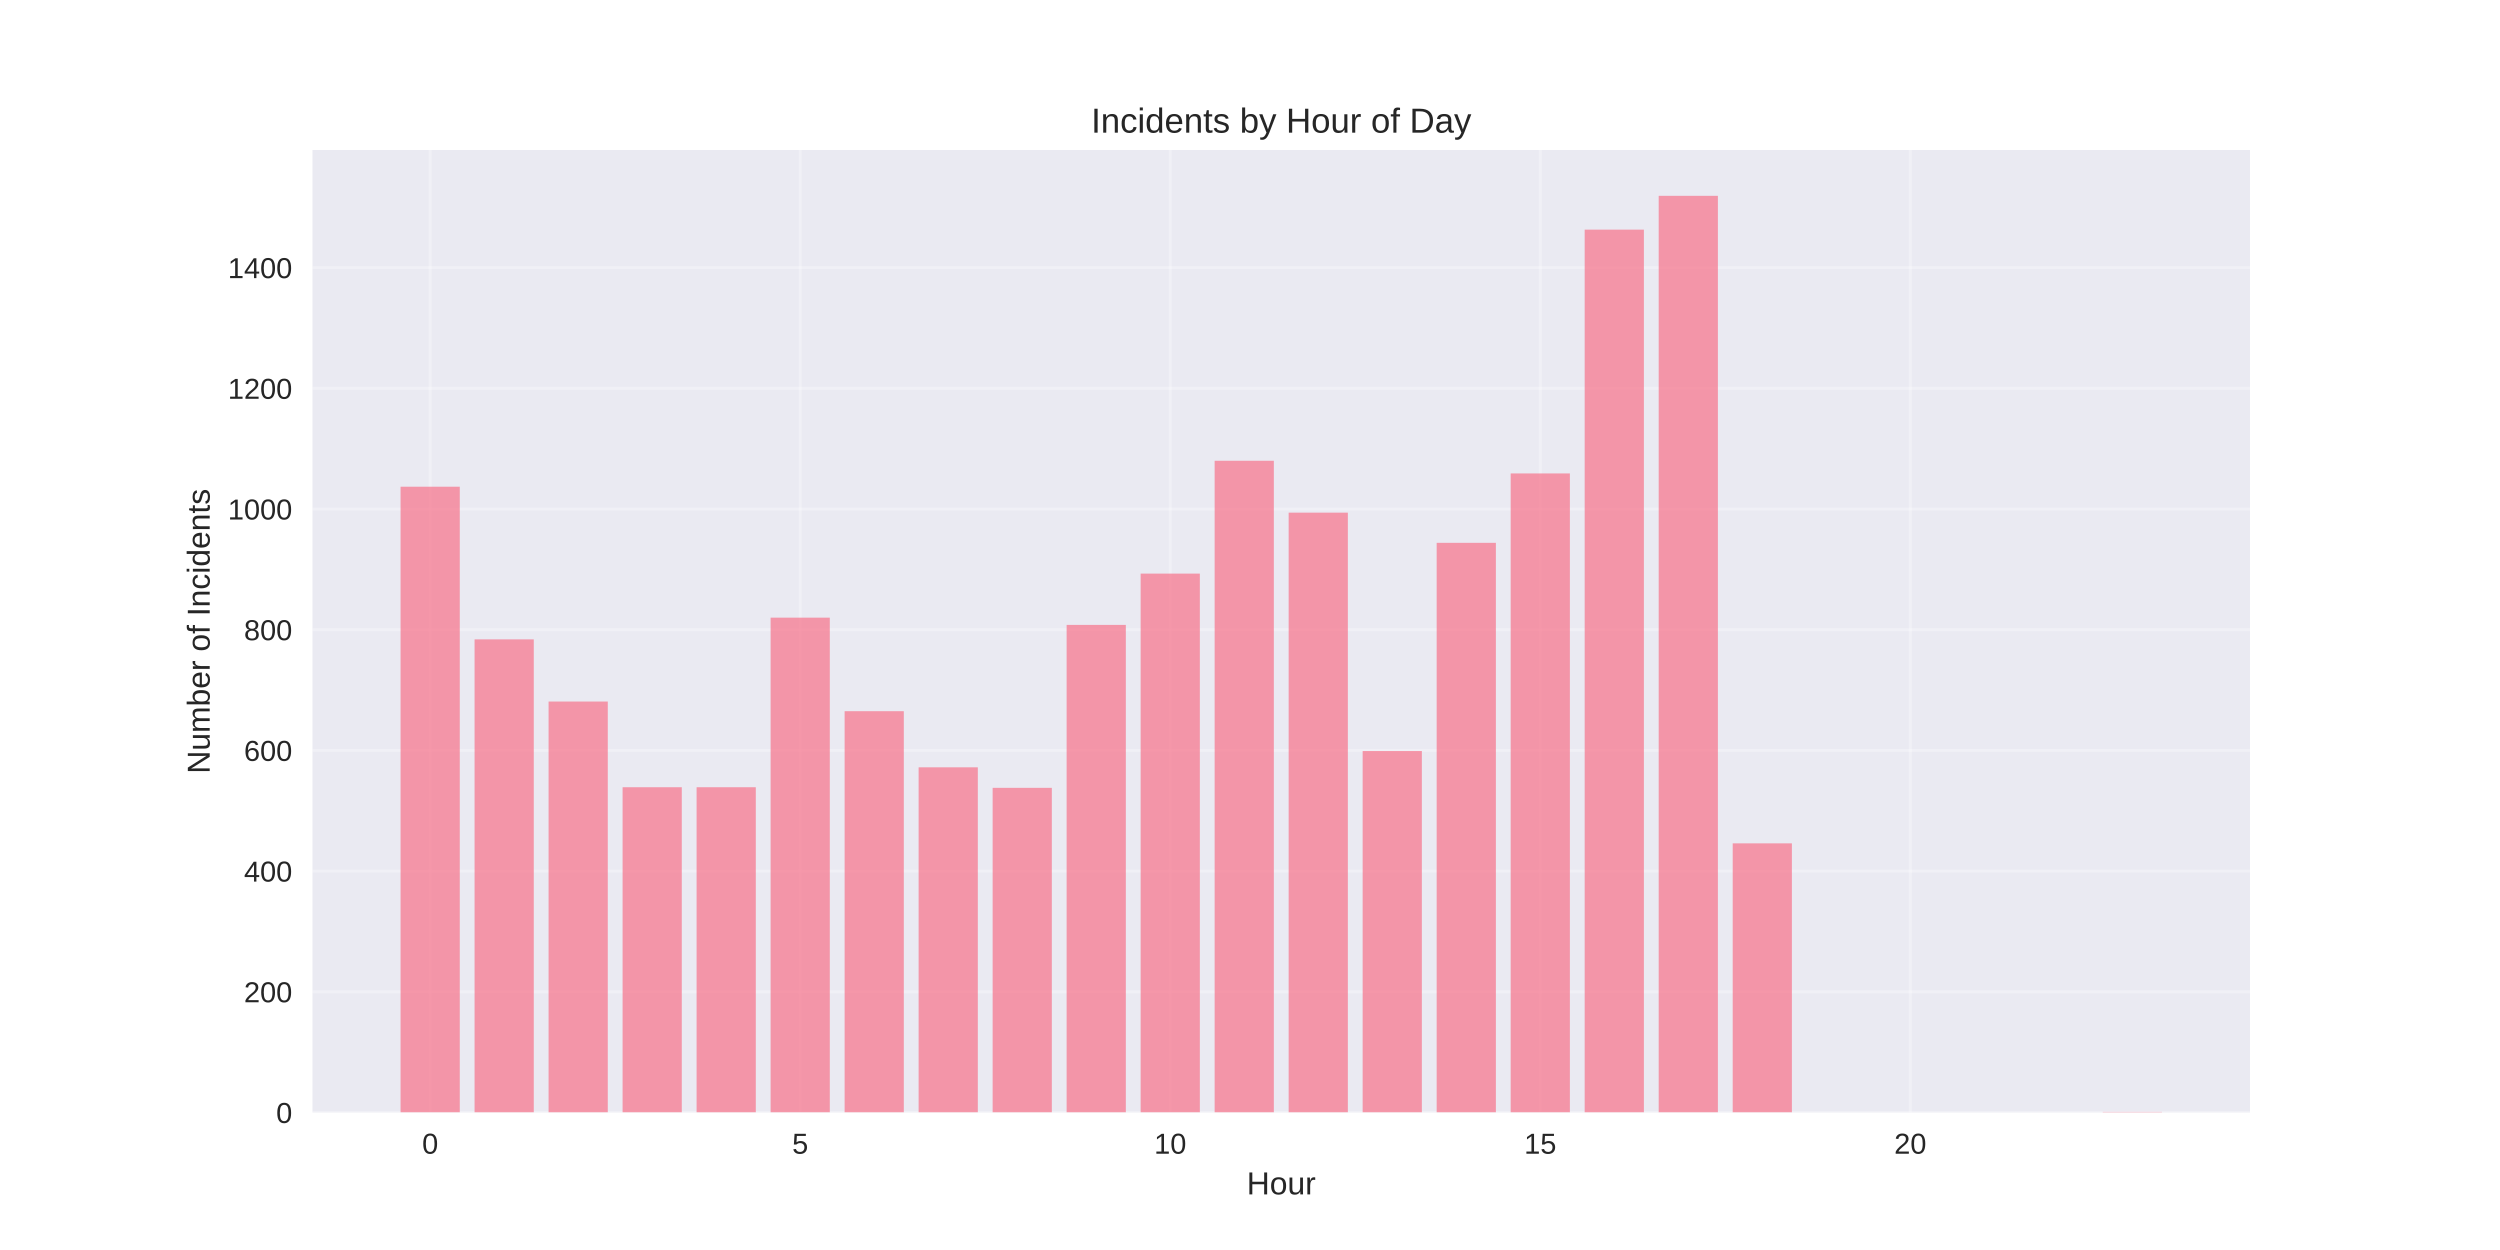
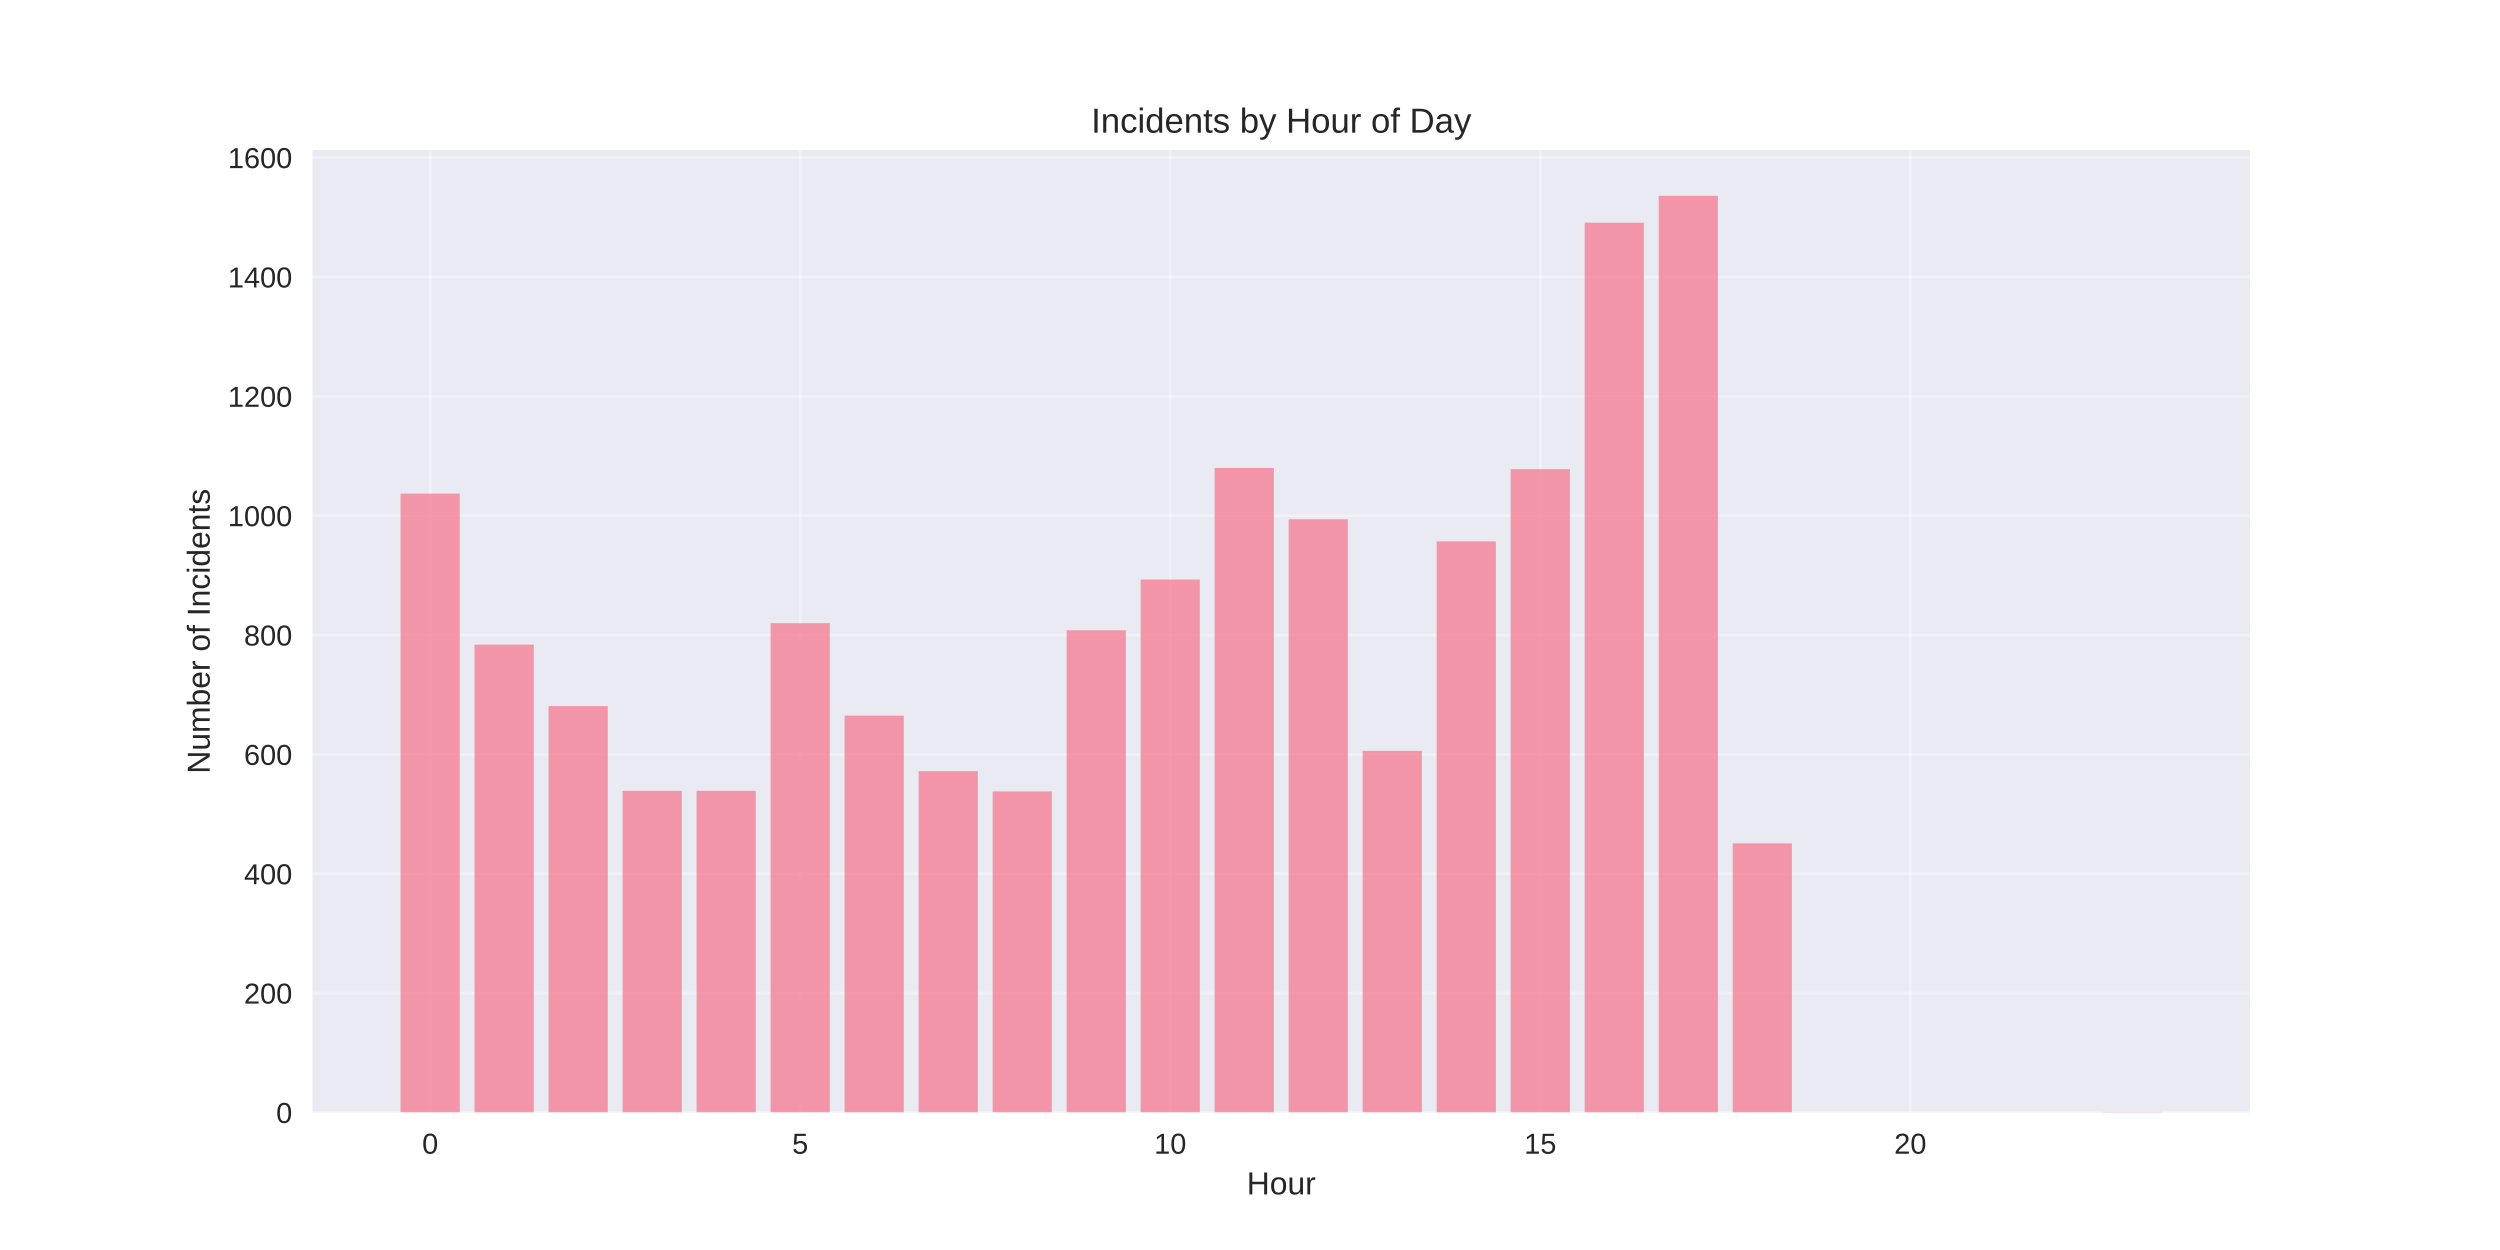
<svg xmlns="http://www.w3.org/2000/svg" width="864pt" height="432pt" viewBox="0 0 864 432" version="1.1">
  <defs>
    <style type="text/css">*{stroke-linejoin: round; stroke-linecap: butt}</style>
  </defs>
  <g id="figure_1">
    <g id="patch_1">
      <path d="M 0 432  L 864 432  L 864 0  L 0 0  z " style="fill: #ffffff" />
    </g>
    <g id="axes_1">
      <g id="patch_2">
        <path d="M 108 384.48  L 777.6 384.48  L 777.6 51.84  L 108 51.84  z " style="fill: #eaeaf2" />
      </g>
      <g id="matplotlib.axis_1">
        <g id="xtick_1">
          <g id="line2d_1">
-             <path d="M 148.667 384.48  L 148.667 51.84  " clip-path="url(#p97fc8d8fdb)" style="fill: none; stroke: #ffffff; stroke-opacity: 0.3; stroke-linecap: round" />
+             <path d="M 148.667 384.48  L 148.667 51.84  " clip-path="url(#p2e348ce47a)" style="fill: none; stroke: #ffffff; stroke-opacity: 0.3; stroke-linecap: round" />
          </g>
          <g id="line2d_2" />
          <g id="text_1">
            <text style="fill: #262626; font: 10px 'Arial', 'Liberation Sans', 'DejaVu Sans', 'Bitstream Vera Sans', sans-serif; text-anchor: middle" x="148.667" y="398.727" transform="rotate(-0 148.6671 398.7269)">0</text>
          </g>
        </g>
        <g id="xtick_2">
          <g id="line2d_3">
-             <path d="M 276.551 384.48  L 276.551 51.84  " clip-path="url(#p97fc8d8fdb)" style="fill: none; stroke: #ffffff; stroke-opacity: 0.3; stroke-linecap: round" />
+             <path d="M 276.551 384.48  L 276.551 51.84  " clip-path="url(#p2e348ce47a)" style="fill: none; stroke: #ffffff; stroke-opacity: 0.3; stroke-linecap: round" />
          </g>
          <g id="line2d_4" />
          <g id="text_2">
            <text style="fill: #262626; font: 10px 'Arial', 'Liberation Sans', 'DejaVu Sans', 'Bitstream Vera Sans', sans-serif; text-anchor: middle" x="276.551" y="398.727" transform="rotate(-0 276.551 398.7269)">5</text>
          </g>
        </g>
        <g id="xtick_3">
          <g id="line2d_5">
-             <path d="M 404.435 384.48  L 404.435 51.84  " clip-path="url(#p97fc8d8fdb)" style="fill: none; stroke: #ffffff; stroke-opacity: 0.3; stroke-linecap: round" />
+             <path d="M 404.435 384.48  L 404.435 51.84  " clip-path="url(#p2e348ce47a)" style="fill: none; stroke: #ffffff; stroke-opacity: 0.3; stroke-linecap: round" />
          </g>
          <g id="line2d_6" />
          <g id="text_3">
            <text style="fill: #262626; font: 10px 'Arial', 'Liberation Sans', 'DejaVu Sans', 'Bitstream Vera Sans', sans-serif; text-anchor: middle" x="404.435" y="398.727" transform="rotate(-0 404.4348 398.7269)">10</text>
          </g>
        </g>
        <g id="xtick_4">
          <g id="line2d_7">
-             <path d="M 532.319 384.48  L 532.319 51.84  " clip-path="url(#p97fc8d8fdb)" style="fill: none; stroke: #ffffff; stroke-opacity: 0.3; stroke-linecap: round" />
+             <path d="M 532.319 384.48  L 532.319 51.84  " clip-path="url(#p2e348ce47a)" style="fill: none; stroke: #ffffff; stroke-opacity: 0.3; stroke-linecap: round" />
          </g>
          <g id="line2d_8" />
          <g id="text_4">
            <text style="fill: #262626; font: 10px 'Arial', 'Liberation Sans', 'DejaVu Sans', 'Bitstream Vera Sans', sans-serif; text-anchor: middle" x="532.319" y="398.727" transform="rotate(-0 532.3187 398.7269)">15</text>
          </g>
        </g>
        <g id="xtick_5">
          <g id="line2d_9">
-             <path d="M 660.203 384.48  L 660.203 51.84  " clip-path="url(#p97fc8d8fdb)" style="fill: none; stroke: #ffffff; stroke-opacity: 0.3; stroke-linecap: round" />
+             <path d="M 660.203 384.48  L 660.203 51.84  " clip-path="url(#p2e348ce47a)" style="fill: none; stroke: #ffffff; stroke-opacity: 0.3; stroke-linecap: round" />
          </g>
          <g id="line2d_10" />
          <g id="text_5">
            <text style="fill: #262626; font: 10px 'Arial', 'Liberation Sans', 'DejaVu Sans', 'Bitstream Vera Sans', sans-serif; text-anchor: middle" x="660.203" y="398.727" transform="rotate(-0 660.2026 398.7269)">20</text>
          </g>
        </g>
        <g id="text_6">
          <text style="fill: #262626; font: 11px 'Arial', 'Liberation Sans', 'DejaVu Sans', 'Bitstream Vera Sans', sans-serif; text-anchor: middle" x="442.8" y="412.773" transform="rotate(-0 442.8 412.7734)">Hour</text>
        </g>
      </g>
      <g id="matplotlib.axis_2">
        <g id="ytick_1">
          <g id="line2d_11">
-             <path d="M 108 384.48  L 777.6 384.48  " clip-path="url(#p97fc8d8fdb)" style="fill: none; stroke: #ffffff; stroke-opacity: 0.3; stroke-linecap: round" />
+             <path d="M 108 384.48  L 777.6 384.48  " clip-path="url(#p2e348ce47a)" style="fill: none; stroke: #ffffff; stroke-opacity: 0.3; stroke-linecap: round" />
          </g>
          <g id="line2d_12" />
          <g id="text_7">
            <text style="fill: #262626; font: 10px 'Arial', 'Liberation Sans', 'DejaVu Sans', 'Bitstream Vera Sans', sans-serif; text-anchor: end" x="101" y="388.103" transform="rotate(-0 101 388.1034)">0</text>
          </g>
        </g>
        <g id="ytick_2">
          <g id="line2d_13">
-             <path d="M 108 342.768  L 777.6 342.768  " clip-path="url(#p97fc8d8fdb)" style="fill: none; stroke: #ffffff; stroke-opacity: 0.3; stroke-linecap: round" />
+             <path d="M 108 343.23  L 777.6 343.23  " clip-path="url(#p2e348ce47a)" style="fill: none; stroke: #ffffff; stroke-opacity: 0.3; stroke-linecap: round" />
          </g>
          <g id="line2d_14" />
          <g id="text_8">
-             <text style="fill: #262626; font: 10px 'Arial', 'Liberation Sans', 'DejaVu Sans', 'Bitstream Vera Sans', sans-serif; text-anchor: end" x="101" y="346.392" transform="rotate(-0 101 346.3918)">200</text>
+             <text style="fill: #262626; font: 10px 'Arial', 'Liberation Sans', 'DejaVu Sans', 'Bitstream Vera Sans', sans-serif; text-anchor: end" x="101" y="346.853" transform="rotate(-0 101 346.8534)">200</text>
          </g>
        </g>
        <g id="ytick_3">
          <g id="line2d_15">
-             <path d="M 108 301.057  L 777.6 301.057  " clip-path="url(#p97fc8d8fdb)" style="fill: none; stroke: #ffffff; stroke-opacity: 0.3; stroke-linecap: round" />
+             <path d="M 108 301.98  L 777.6 301.98  " clip-path="url(#p2e348ce47a)" style="fill: none; stroke: #ffffff; stroke-opacity: 0.3; stroke-linecap: round" />
          </g>
          <g id="line2d_16" />
          <g id="text_9">
-             <text style="fill: #262626; font: 10px 'Arial', 'Liberation Sans', 'DejaVu Sans', 'Bitstream Vera Sans', sans-serif; text-anchor: end" x="101" y="304.68" transform="rotate(-0 101 304.6801)">400</text>
+             <text style="fill: #262626; font: 10px 'Arial', 'Liberation Sans', 'DejaVu Sans', 'Bitstream Vera Sans', sans-serif; text-anchor: end" x="101" y="305.603" transform="rotate(-0 101 305.6034)">400</text>
          </g>
        </g>
        <g id="ytick_4">
          <g id="line2d_17">
-             <path d="M 108 259.345  L 777.6 259.345  " clip-path="url(#p97fc8d8fdb)" style="fill: none; stroke: #ffffff; stroke-opacity: 0.3; stroke-linecap: round" />
+             <path d="M 108 260.73  L 777.6 260.73  " clip-path="url(#p2e348ce47a)" style="fill: none; stroke: #ffffff; stroke-opacity: 0.3; stroke-linecap: round" />
          </g>
          <g id="line2d_18" />
          <g id="text_10">
-             <text style="fill: #262626; font: 10px 'Arial', 'Liberation Sans', 'DejaVu Sans', 'Bitstream Vera Sans', sans-serif; text-anchor: end" x="101" y="262.968" transform="rotate(-0 101 262.9685)">600</text>
+             <text style="fill: #262626; font: 10px 'Arial', 'Liberation Sans', 'DejaVu Sans', 'Bitstream Vera Sans', sans-serif; text-anchor: end" x="101" y="264.353" transform="rotate(-0 101 264.3534)">600</text>
          </g>
        </g>
        <g id="ytick_5">
          <g id="line2d_19">
-             <path d="M 108 217.633  L 777.6 217.633  " clip-path="url(#p97fc8d8fdb)" style="fill: none; stroke: #ffffff; stroke-opacity: 0.3; stroke-linecap: round" />
+             <path d="M 108 219.48  L 777.6 219.48  " clip-path="url(#p2e348ce47a)" style="fill: none; stroke: #ffffff; stroke-opacity: 0.3; stroke-linecap: round" />
          </g>
          <g id="line2d_20" />
          <g id="text_11">
-             <text style="fill: #262626; font: 10px 'Arial', 'Liberation Sans', 'DejaVu Sans', 'Bitstream Vera Sans', sans-serif; text-anchor: end" x="101" y="221.257" transform="rotate(-0 101 221.2568)">800</text>
+             <text style="fill: #262626; font: 10px 'Arial', 'Liberation Sans', 'DejaVu Sans', 'Bitstream Vera Sans', sans-serif; text-anchor: end" x="101" y="223.103" transform="rotate(-0 101 223.1034)">800</text>
          </g>
        </g>
        <g id="ytick_6">
          <g id="line2d_21">
-             <path d="M 108 175.922  L 777.6 175.922  " clip-path="url(#p97fc8d8fdb)" style="fill: none; stroke: #ffffff; stroke-opacity: 0.3; stroke-linecap: round" />
+             <path d="M 108 178.23  L 777.6 178.23  " clip-path="url(#p2e348ce47a)" style="fill: none; stroke: #ffffff; stroke-opacity: 0.3; stroke-linecap: round" />
          </g>
          <g id="line2d_22" />
          <g id="text_12">
-             <text style="fill: #262626; font: 10px 'Arial', 'Liberation Sans', 'DejaVu Sans', 'Bitstream Vera Sans', sans-serif; text-anchor: end" x="101" y="179.545" transform="rotate(-0 101 179.5452)">1000</text>
+             <text style="fill: #262626; font: 10px 'Arial', 'Liberation Sans', 'DejaVu Sans', 'Bitstream Vera Sans', sans-serif; text-anchor: end" x="101" y="181.853" transform="rotate(-0 101 181.8534)">1000</text>
          </g>
        </g>
        <g id="ytick_7">
          <g id="line2d_23">
-             <path d="M 108 134.21  L 777.6 134.21  " clip-path="url(#p97fc8d8fdb)" style="fill: none; stroke: #ffffff; stroke-opacity: 0.3; stroke-linecap: round" />
+             <path d="M 108 136.98  L 777.6 136.98  " clip-path="url(#p2e348ce47a)" style="fill: none; stroke: #ffffff; stroke-opacity: 0.3; stroke-linecap: round" />
          </g>
          <g id="line2d_24" />
          <g id="text_13">
-             <text style="fill: #262626; font: 10px 'Arial', 'Liberation Sans', 'DejaVu Sans', 'Bitstream Vera Sans', sans-serif; text-anchor: end" x="101" y="137.834" transform="rotate(-0 101 137.8335)">1200</text>
+             <text style="fill: #262626; font: 10px 'Arial', 'Liberation Sans', 'DejaVu Sans', 'Bitstream Vera Sans', sans-serif; text-anchor: end" x="101" y="140.603" transform="rotate(-0 101 140.6034)">1200</text>
          </g>
        </g>
        <g id="ytick_8">
          <g id="line2d_25">
-             <path d="M 108 92.498  L 777.6 92.498  " clip-path="url(#p97fc8d8fdb)" style="fill: none; stroke: #ffffff; stroke-opacity: 0.3; stroke-linecap: round" />
+             <path d="M 108 95.73  L 777.6 95.73  " clip-path="url(#p2e348ce47a)" style="fill: none; stroke: #ffffff; stroke-opacity: 0.3; stroke-linecap: round" />
          </g>
          <g id="line2d_26" />
          <g id="text_14">
-             <text style="fill: #262626; font: 10px 'Arial', 'Liberation Sans', 'DejaVu Sans', 'Bitstream Vera Sans', sans-serif; text-anchor: end" x="101" y="96.122" transform="rotate(-0 101 96.12187)">1400</text>
-           </g>
-         </g>
-         <g id="text_15">
+             <text style="fill: #262626; font: 10px 'Arial', 'Liberation Sans', 'DejaVu Sans', 'Bitstream Vera Sans', sans-serif; text-anchor: end" x="101" y="99.353" transform="rotate(-0 101 99.35344)">1400</text>
+           </g>
+         </g>
+         <g id="ytick_9">
+           <g id="line2d_27">
+             <path d="M 108 54.48  L 777.6 54.48  " clip-path="url(#p2e348ce47a)" style="fill: none; stroke: #ffffff; stroke-opacity: 0.3; stroke-linecap: round" />
+           </g>
+           <g id="line2d_28" />
+           <g id="text_15">
+             <text style="fill: #262626; font: 10px 'Arial', 'Liberation Sans', 'DejaVu Sans', 'Bitstream Vera Sans', sans-serif; text-anchor: end" x="101" y="58.103" transform="rotate(-0 101 58.10344)">1600</text>
+           </g>
+         </g>
+         <g id="text_16">
          <text style="fill: #262626; font: 11px 'Arial', 'Liberation Sans', 'DejaVu Sans', 'Bitstream Vera Sans', sans-serif; text-anchor: middle" x="72.474" y="218.16" transform="rotate(-90 72.47375 218.16)">Number of Incidents</text>
        </g>
      </g>
      <g id="patch_3">
-         <path d="M 138.436 384.48  L 158.898 384.48  L 158.898 168.205  L 138.436 168.205  z " clip-path="url(#p97fc8d8fdb)" style="fill: #f77189; opacity: 0.7" />
+         <path d="M 138.436 384.48  L 158.898 384.48  L 158.898 170.599  L 138.436 170.599  z " clip-path="url(#p2e348ce47a)" style="fill: #f77189; opacity: 0.7" />
      </g>
      <g id="patch_4">
-         <path d="M 164.013 384.48  L 184.475 384.48  L 184.475 220.97  L 164.013 220.97  z " clip-path="url(#p97fc8d8fdb)" style="fill: #f77189; opacity: 0.7" />
+         <path d="M 164.013 384.48  L 184.475 384.48  L 184.475 222.78  L 164.013 222.78  z " clip-path="url(#p2e348ce47a)" style="fill: #f77189; opacity: 0.7" />
      </g>
      <g id="patch_5">
-         <path d="M 189.59 384.48  L 210.051 384.48  L 210.051 242.452  L 189.59 242.452  z " clip-path="url(#p97fc8d8fdb)" style="fill: #f77189; opacity: 0.7" />
+         <path d="M 189.59 384.48  L 210.051 384.48  L 210.051 244.024  L 189.59 244.024  z " clip-path="url(#p2e348ce47a)" style="fill: #f77189; opacity: 0.7" />
      </g>
      <g id="patch_6">
-         <path d="M 215.167 384.48  L 235.628 384.48  L 235.628 272.067  L 215.167 272.067  z " clip-path="url(#p97fc8d8fdb)" style="fill: #f77189; opacity: 0.7" />
+         <path d="M 215.167 384.48  L 235.628 384.48  L 235.628 273.311  L 215.167 273.311  z " clip-path="url(#p2e348ce47a)" style="fill: #f77189; opacity: 0.7" />
      </g>
      <g id="patch_7">
-         <path d="M 240.743 384.48  L 261.205 384.48  L 261.205 272.067  L 240.743 272.067  z " clip-path="url(#p97fc8d8fdb)" style="fill: #f77189; opacity: 0.7" />
+         <path d="M 240.743 384.48  L 261.205 384.48  L 261.205 273.311  L 240.743 273.311  z " clip-path="url(#p2e348ce47a)" style="fill: #f77189; opacity: 0.7" />
      </g>
      <g id="patch_8">
-         <path d="M 266.32 384.48  L 286.782 384.48  L 286.782 213.462  L 266.32 213.462  z " clip-path="url(#p97fc8d8fdb)" style="fill: #f77189; opacity: 0.7" />
+         <path d="M 266.32 384.48  L 286.782 384.48  L 286.782 215.355  L 266.32 215.355  z " clip-path="url(#p2e348ce47a)" style="fill: #f77189; opacity: 0.7" />
      </g>
      <g id="patch_9">
-         <path d="M 291.897 384.48  L 312.358 384.48  L 312.358 245.789  L 291.897 245.789  z " clip-path="url(#p97fc8d8fdb)" style="fill: #f77189; opacity: 0.7" />
+         <path d="M 291.897 384.48  L 312.358 384.48  L 312.358 247.324  L 291.897 247.324  z " clip-path="url(#p2e348ce47a)" style="fill: #f77189; opacity: 0.7" />
      </g>
      <g id="patch_10">
-         <path d="M 317.474 384.48  L 337.935 384.48  L 337.935 265.185  L 317.474 265.185  z " clip-path="url(#p97fc8d8fdb)" style="fill: #f77189; opacity: 0.7" />
+         <path d="M 317.474 384.48  L 337.935 384.48  L 337.935 266.505  L 317.474 266.505  z " clip-path="url(#p2e348ce47a)" style="fill: #f77189; opacity: 0.7" />
      </g>
      <g id="patch_11">
-         <path d="M 343.051 384.48  L 363.512 384.48  L 363.512 272.276  L 343.051 272.276  z " clip-path="url(#p97fc8d8fdb)" style="fill: #f77189; opacity: 0.7" />
+         <path d="M 343.051 384.48  L 363.512 384.48  L 363.512 273.517  L 343.051 273.517  z " clip-path="url(#p2e348ce47a)" style="fill: #f77189; opacity: 0.7" />
      </g>
      <g id="patch_12">
-         <path d="M 368.627 384.48  L 389.089 384.48  L 389.089 215.965  L 368.627 215.965  z " clip-path="url(#p97fc8d8fdb)" style="fill: #f77189; opacity: 0.7" />
+         <path d="M 368.627 384.48  L 389.089 384.48  L 389.089 217.83  L 368.627 217.83  z " clip-path="url(#p2e348ce47a)" style="fill: #f77189; opacity: 0.7" />
      </g>
      <g id="patch_13">
-         <path d="M 394.204 384.48  L 414.666 384.48  L 414.666 198.237  L 394.204 198.237  z " clip-path="url(#p97fc8d8fdb)" style="fill: #f77189; opacity: 0.7" />
+         <path d="M 394.204 384.48  L 414.666 384.48  L 414.666 200.299  L 394.204 200.299  z " clip-path="url(#p2e348ce47a)" style="fill: #f77189; opacity: 0.7" />
      </g>
      <g id="patch_14">
-         <path d="M 419.781 384.48  L 440.242 384.48  L 440.242 159.237  L 419.781 159.237  z " clip-path="url(#p97fc8d8fdb)" style="fill: #f77189; opacity: 0.7" />
+         <path d="M 419.781 384.48  L 440.242 384.48  L 440.242 161.73  L 419.781 161.73  z " clip-path="url(#p2e348ce47a)" style="fill: #f77189; opacity: 0.7" />
      </g>
      <g id="patch_15">
-         <path d="M 445.358 384.48  L 465.819 384.48  L 465.819 177.173  L 445.358 177.173  z " clip-path="url(#p97fc8d8fdb)" style="fill: #f77189; opacity: 0.7" />
+         <path d="M 445.358 384.48  L 465.819 384.48  L 465.819 179.468  L 445.358 179.468  z " clip-path="url(#p2e348ce47a)" style="fill: #f77189; opacity: 0.7" />
      </g>
      <g id="patch_16">
-         <path d="M 470.934 384.48  L 491.396 384.48  L 491.396 259.554  L 470.934 259.554  z " clip-path="url(#p97fc8d8fdb)" style="fill: #f77189; opacity: 0.7" />
+         <path d="M 470.934 384.48  L 491.396 384.48  L 491.396 259.493  L 470.934 259.493  z " clip-path="url(#p2e348ce47a)" style="fill: #f77189; opacity: 0.7" />
      </g>
      <g id="patch_17">
-         <path d="M 496.511 384.48  L 516.973 384.48  L 516.973 187.601  L 496.511 187.601  z " clip-path="url(#p97fc8d8fdb)" style="fill: #f77189; opacity: 0.7" />
+         <path d="M 496.511 384.48  L 516.973 384.48  L 516.973 187.099  L 496.511 187.099  z " clip-path="url(#p2e348ce47a)" style="fill: #f77189; opacity: 0.7" />
      </g>
      <g id="patch_18">
-         <path d="M 522.088 384.48  L 542.549 384.48  L 542.549 163.617  L 522.088 163.617  z " clip-path="url(#p97fc8d8fdb)" style="fill: #f77189; opacity: 0.7" />
+         <path d="M 522.088 384.48  L 542.549 384.48  L 542.549 162.143  L 522.088 162.143  z " clip-path="url(#p2e348ce47a)" style="fill: #f77189; opacity: 0.7" />
      </g>
      <g id="patch_19">
-         <path d="M 547.665 384.48  L 568.126 384.48  L 568.126 79.359  L 547.665 79.359  z " clip-path="url(#p97fc8d8fdb)" style="fill: #f77189; opacity: 0.7" />
+         <path d="M 547.665 384.48  L 568.126 384.48  L 568.126 76.961  L 547.665 76.961  z " clip-path="url(#p2e348ce47a)" style="fill: #f77189; opacity: 0.7" />
      </g>
      <g id="patch_20">
-         <path d="M 573.242 384.48  L 593.703 384.48  L 593.703 67.68  L 573.242 67.68  z " clip-path="url(#p97fc8d8fdb)" style="fill: #f77189; opacity: 0.7" />
+         <path d="M 573.242 384.48  L 593.703 384.48  L 593.703 67.68  L 573.242 67.68  z " clip-path="url(#p2e348ce47a)" style="fill: #f77189; opacity: 0.7" />
      </g>
      <g id="patch_21">
-         <path d="M 598.818 384.48  L 619.28 384.48  L 619.28 291.463  L 598.818 291.463  z " clip-path="url(#p97fc8d8fdb)" style="fill: #f77189; opacity: 0.7" />
+         <path d="M 598.818 384.48  L 619.28 384.48  L 619.28 291.461  L 598.818 291.461  z " clip-path="url(#p2e348ce47a)" style="fill: #f77189; opacity: 0.7" />
      </g>
      <g id="patch_22">
-         <path d="M 726.702 384.48  L 747.164 384.48  L 747.164 384.271  L 726.702 384.271  z " clip-path="url(#p97fc8d8fdb)" style="fill: #f77189; opacity: 0.7" />
+         <path d="M 726.702 384.48  L 747.164 384.48  L 747.164 384.274  L 726.702 384.274  z " clip-path="url(#p2e348ce47a)" style="fill: #f77189; opacity: 0.7" />
      </g>
      <g id="patch_23">
        <path d="M 108 384.48  L 108 51.84  " style="fill: none" />
      </g>
      <g id="patch_24">
        <path d="M 777.6 384.48  L 777.6 51.84  " style="fill: none" />
      </g>
      <g id="patch_25">
        <path d="M 108 384.48  L 777.6 384.48  " style="fill: none" />
      </g>
      <g id="patch_26">
        <path d="M 108 51.84  L 777.6 51.84  " style="fill: none" />
      </g>
-       <g id="text_16">
+       <g id="text_17">
        <text style="fill: #262626; font: 12px 'Arial', 'Liberation Sans', 'DejaVu Sans', 'Bitstream Vera Sans', sans-serif; text-anchor: middle" x="442.8" y="45.84" transform="rotate(-0 442.8 45.84)">Incidents by Hour of Day</text>
      </g>
    </g>
  </g>
  <defs>
-     <clipPath id="p97fc8d8fdb">
+     <clipPath id="p2e348ce47a">
      <rect x="108" y="51.84" width="669.6" height="332.64" />
    </clipPath>
  </defs>
</svg>
